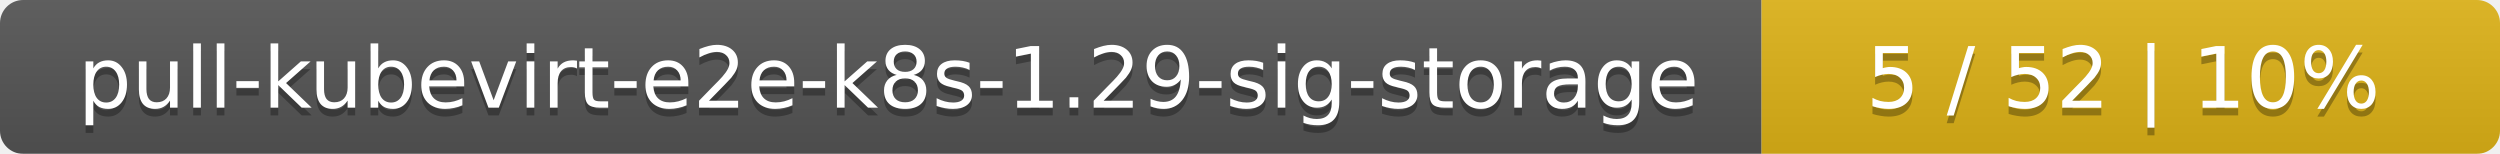
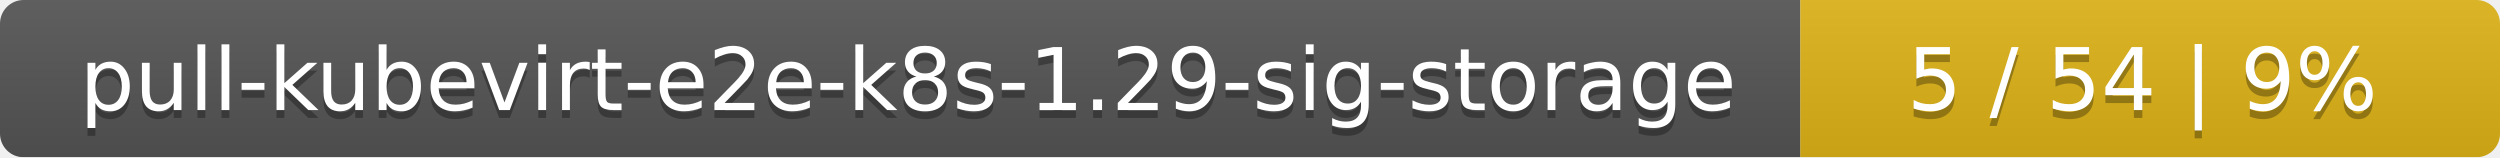
- <svg xmlns="http://www.w3.org/2000/svg" width="325" height="20">
+ <svg xmlns="http://www.w3.org/2000/svg" width="318" height="20">
  <linearGradient id="smooth" x2="0" y2="100%">
    <stop offset="0" stop-color="#bbb" stop-opacity=".1" />
    <stop offset="1" stop-opacity=".1" />
  </linearGradient>
  <mask id="round">
-     <rect width="325" height="20" rx="3" fill="#fff" />
+     <rect width="318" height="20" rx="3" fill="#fff" />
  </mask>
  <g mask="url(#round)">
    <rect width="229" height="20" fill="#555" />
-     <rect x="229" width="96" height="20" fill="#dfb317" />
-     <rect width="325" height="20" fill="url(#smooth)" />
+     <rect x="229" width="89" height="20" fill="#dfb317" />
+     <rect width="318" height="20" fill="url(#smooth)" />
  </g>
  <g fill="#fff" text-anchor="middle" font-family="DejaVu Sans,Verdana,Geneva,sans-serif" font-size="11">
    <text x="115.5" y="15" fill="#010101" fill-opacity=".3">pull-kubevirt-e2e-k8s-1.29-sig-storage</text>
    <text x="115.5" y="14">pull-kubevirt-e2e-k8s-1.29-sig-storage</text>
-     <text x="276" y="15" fill="#010101" fill-opacity=".3">5 / 52    |    10%</text>
-     <text x="276" y="14">5 / 52    |    10%</text>
+     <text x="272.5" y="15" fill="#010101" fill-opacity=".3">5 / 54    |    9%</text>
+     <text x="272.5" y="14">5 / 54    |    9%</text>
  </g>
</svg>
